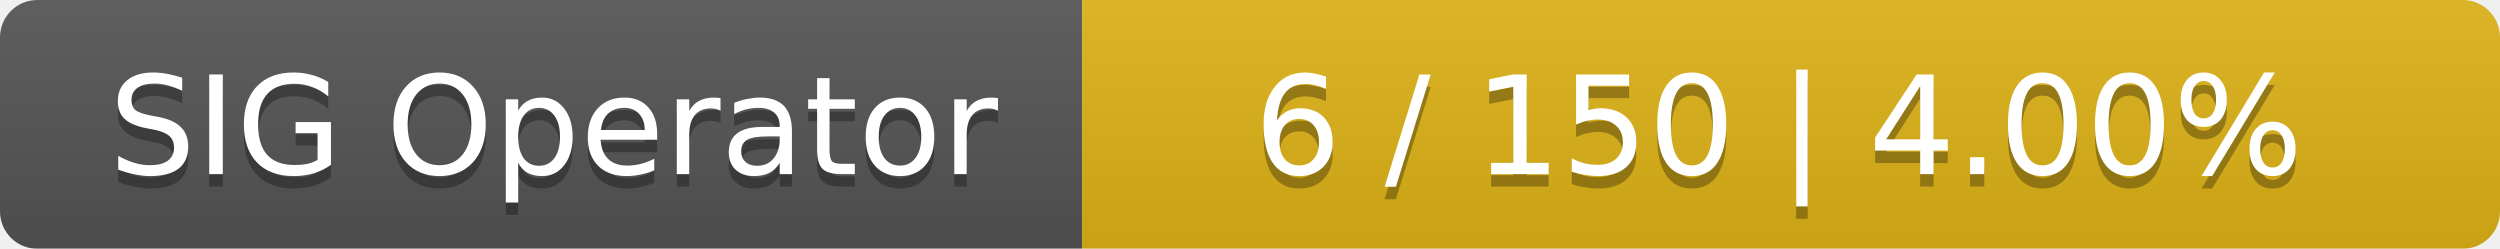
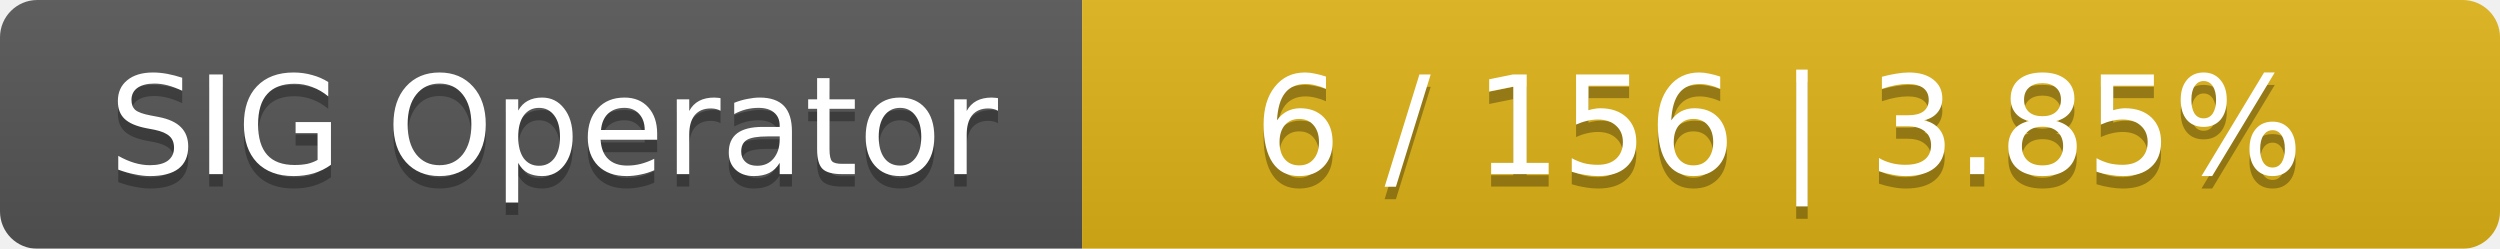
<svg xmlns="http://www.w3.org/2000/svg" width="201" height="20">
  <linearGradient id="smooth" x2="0" y2="100%">
    <stop offset="0" stop-color="#bbb" stop-opacity=".1" />
    <stop offset="1" stop-opacity=".1" />
  </linearGradient>
  <mask id="round">
    <rect width="201" height="20" rx="3" fill="#fff" />
  </mask>
  <g mask="url(#round)">
    <rect width="87" height="20" fill="#555" />
    <rect x="87" width="114" height="20" fill="#dfb317" />
    <rect width="201" height="20" fill="url(#smooth)" />
  </g>
  <g fill="#fff" text-anchor="middle" font-family="DejaVu Sans,Verdana,Geneva,sans-serif" font-size="11">
    <text x="44.5" y="15" fill="#010101" fill-opacity=".3">SIG Operator</text>
    <text x="44.5" y="14">SIG Operator</text>
-     <text x="143" y="15" fill="#010101" fill-opacity=".3">6 / 150    |    4.00%</text>
-     <text x="143" y="14">6 / 150    |    4.00%</text>
+     <text x="143" y="15" fill="#010101" fill-opacity=".3">6 / 156    |    3.85%</text>
+     <text x="143" y="14">6 / 156    |    3.85%</text>
  </g>
</svg>
